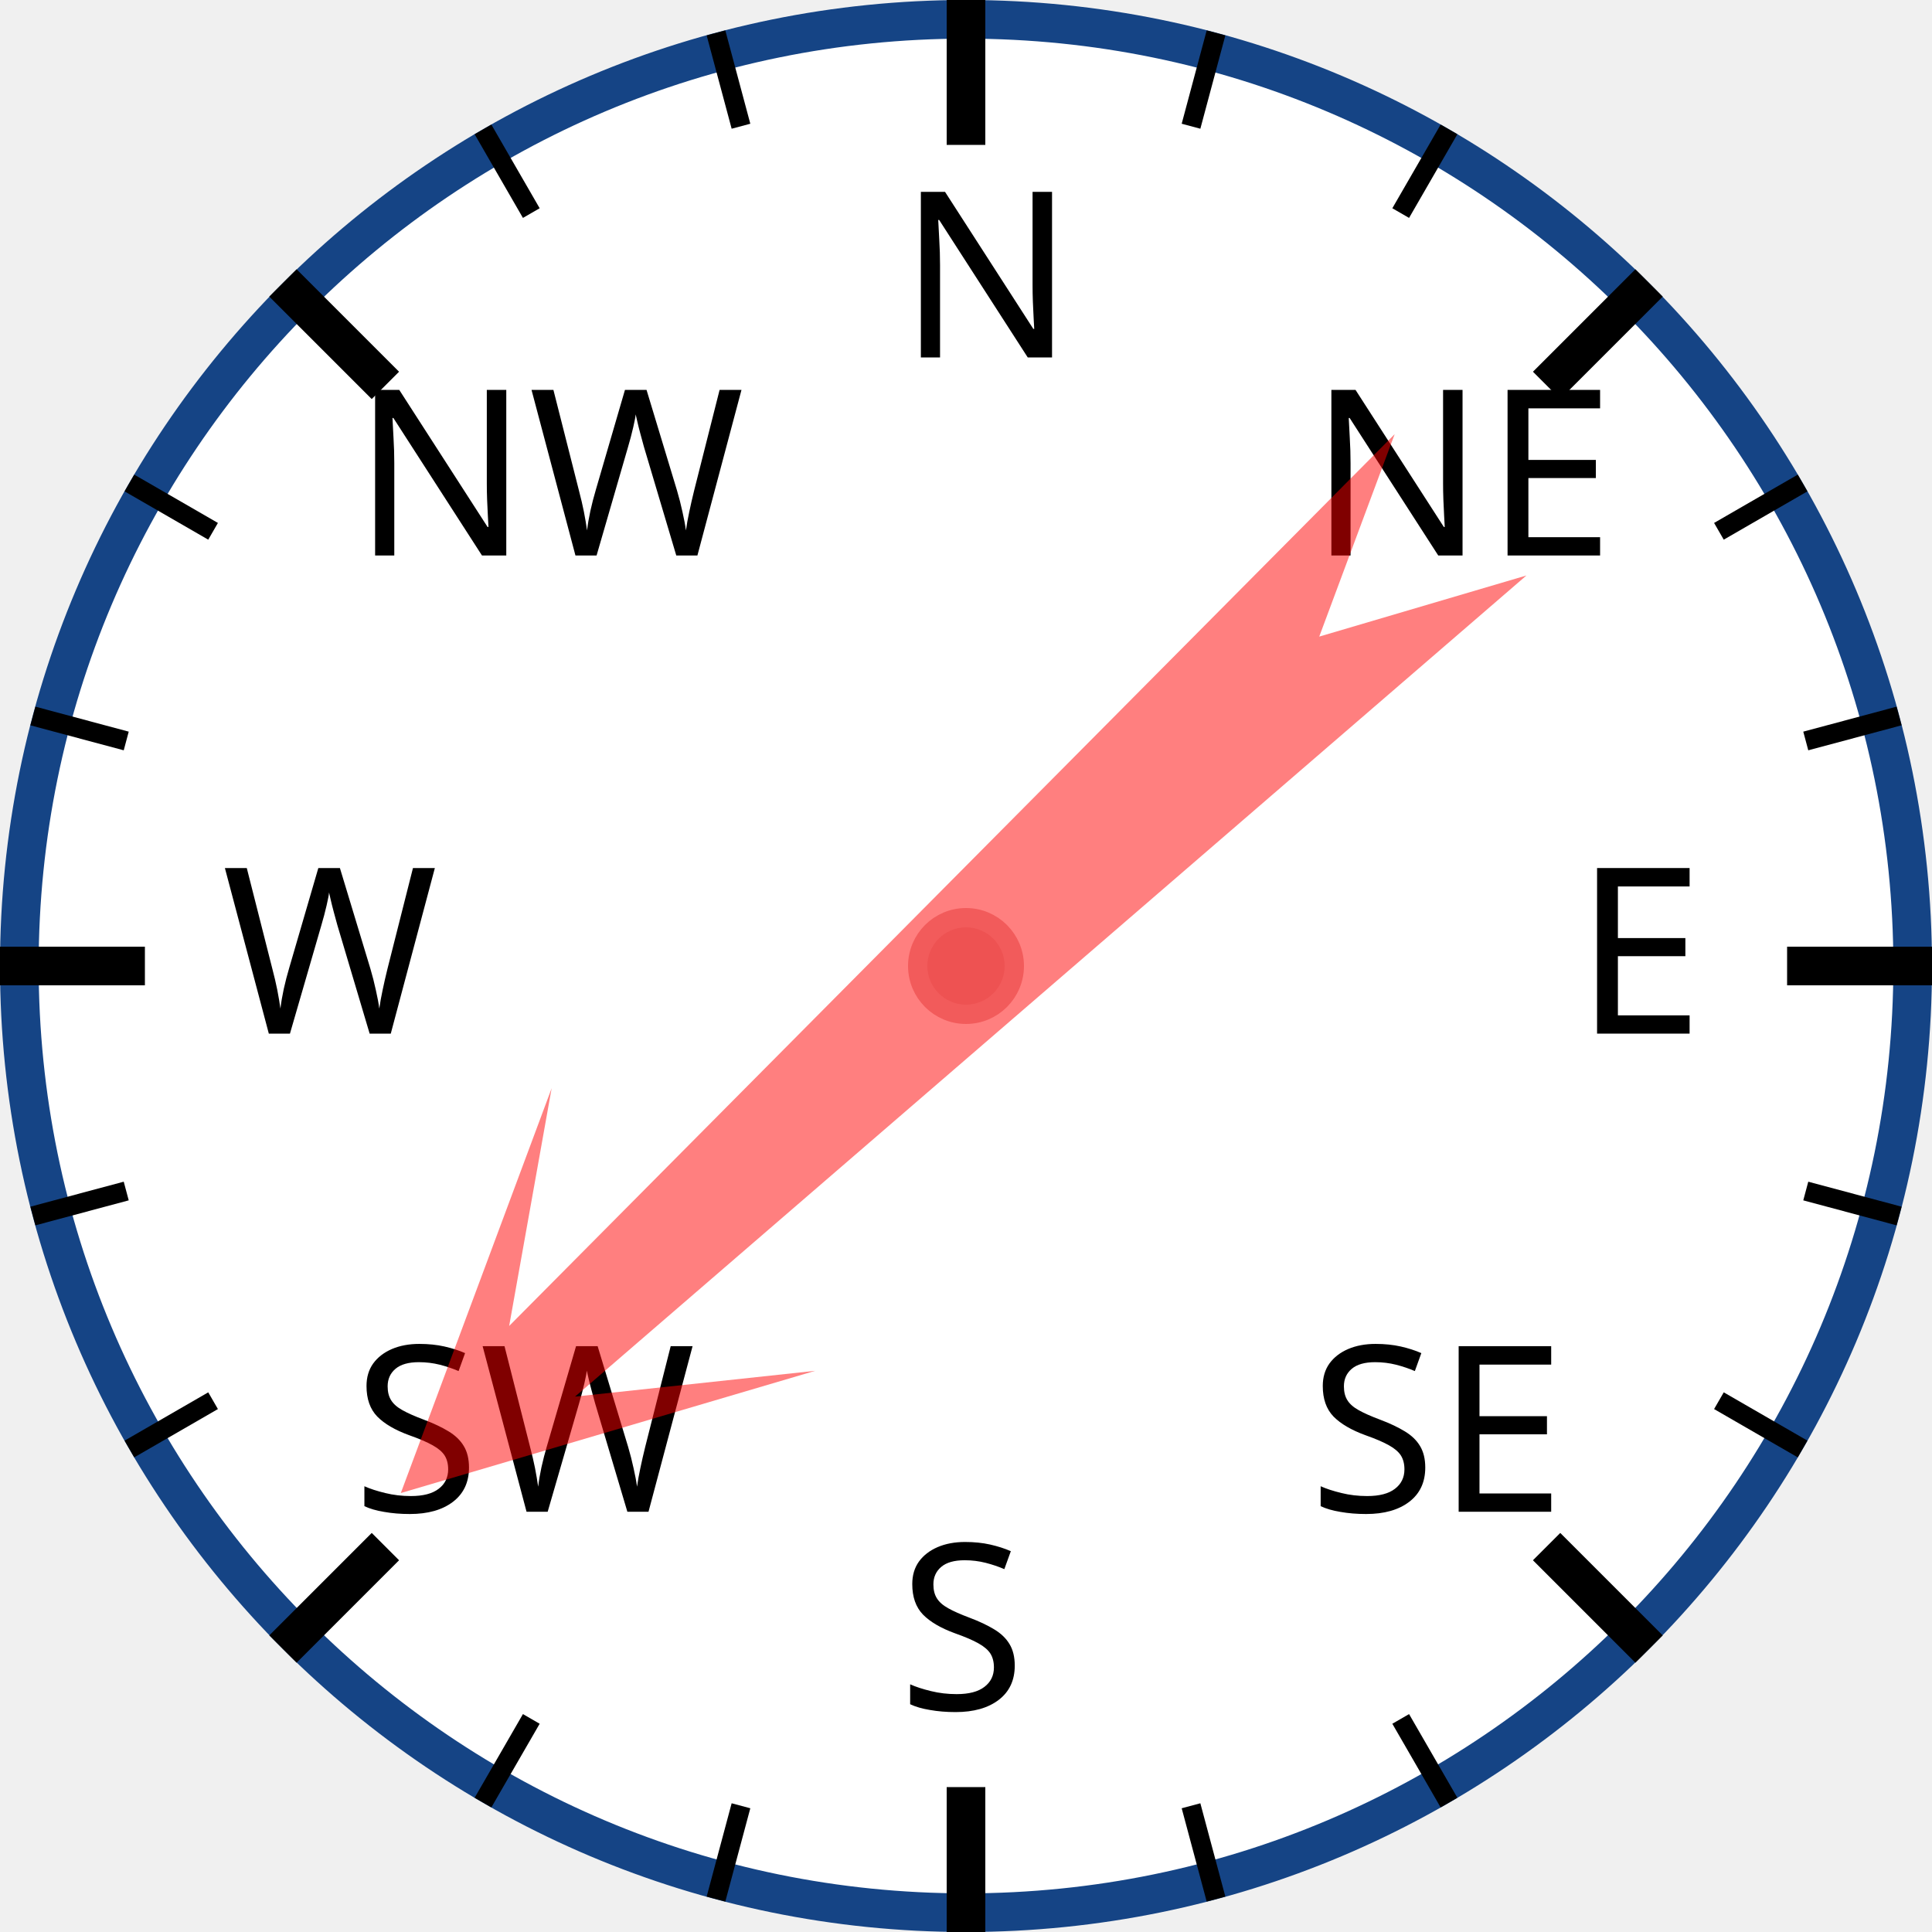
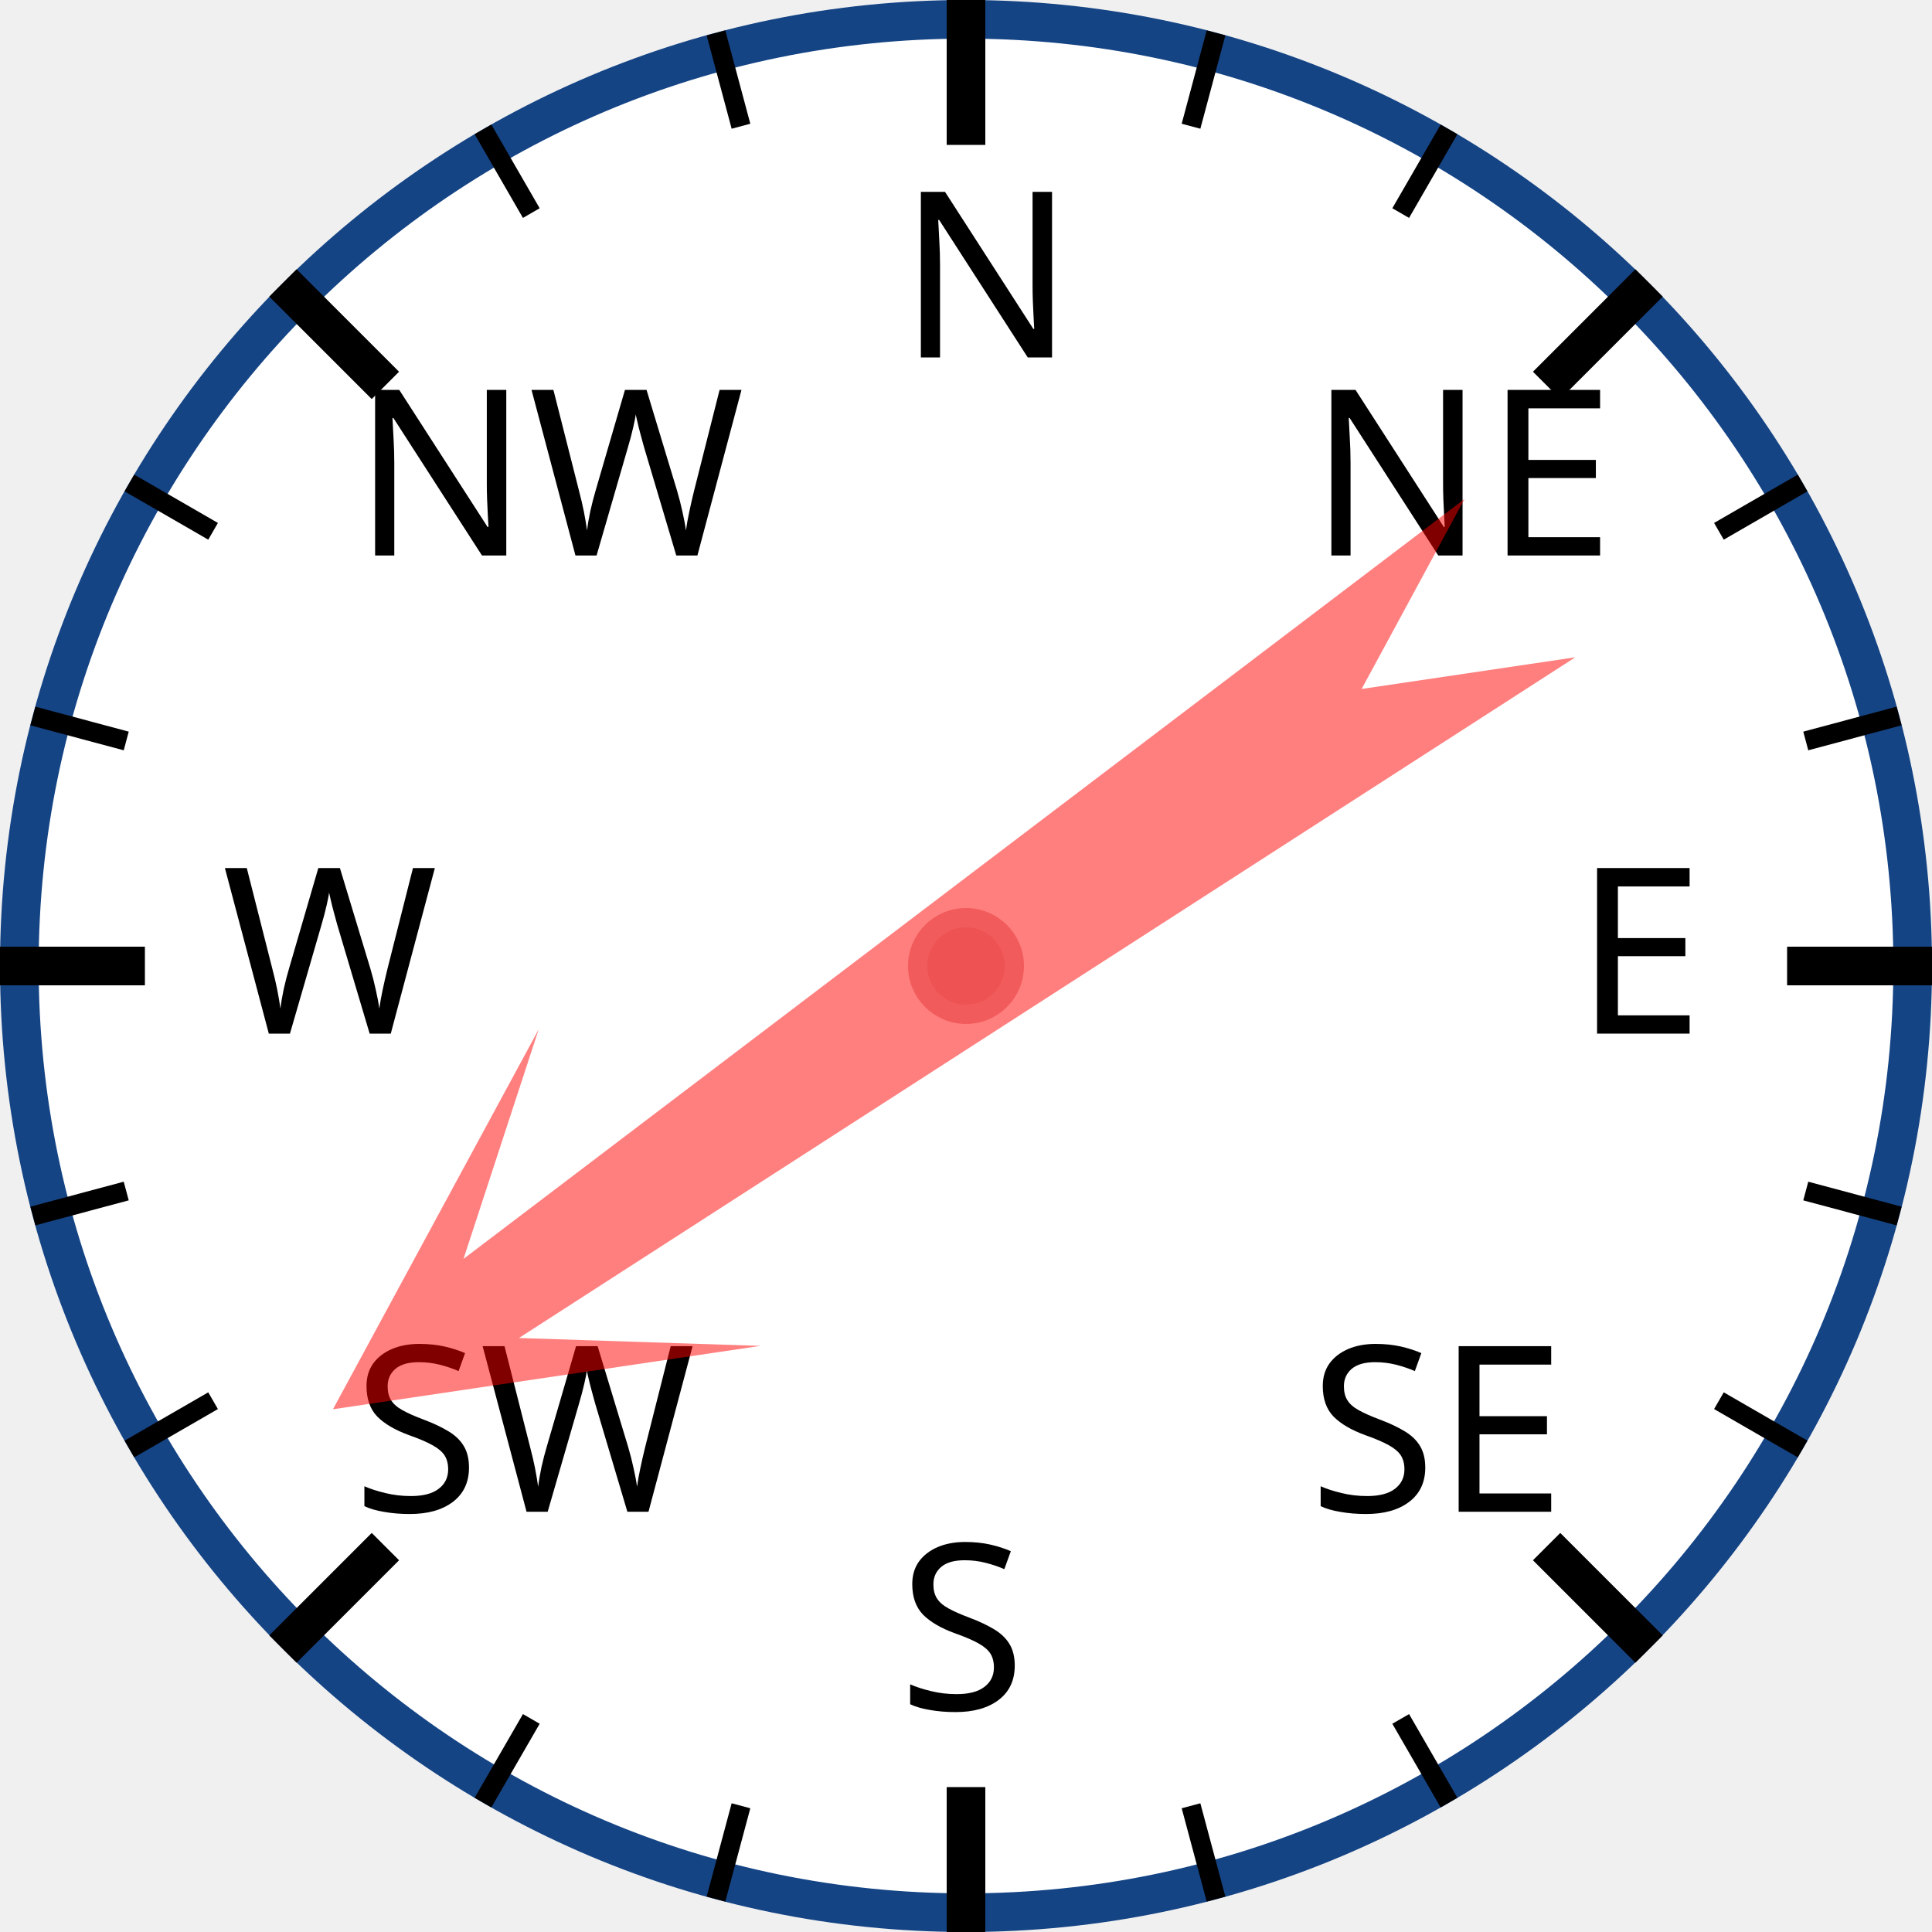
<svg xmlns="http://www.w3.org/2000/svg" width="120px" height="120px" viewBox="0 0 200 200">
  <circle cx="100" cy="100" r="98" style="fill: white; stroke: #154485; stroke-width: 4;" />
  <text x="93.0" y="37.0" style="font-family: sans-serif; font-size: 18pt;">N</text>
  <line x1="100.0" y1="0.0" x2="100.0" y2="15.0" style="stroke: black; stroke-width: 4;" />
  <line x1="74.118" y1="3.407" x2="76.706" y2="13.067" style="stroke: black; stroke-width: 2;" />
  <line x1="50" y1="13.397" x2="55" y2="22.058" style="stroke: black; stroke-width: 2;" />
  <text x="36.503" y="57.503" style="font-family: sans-serif; font-size: 18pt;">NW</text>
  <line x1="29.289" y1="29.289" x2="39.896" y2="39.896" style="stroke: black; stroke-width: 4;" />
  <line x1="13.397" y1="50" x2="22.058" y2="55" style="stroke: black; stroke-width: 2;" />
  <line x1="3.407" y1="74.118" x2="13.067" y2="76.706" style="stroke: black; stroke-width: 2;" />
  <text x="23.0" y="107.0" style="font-family: sans-serif; font-size: 18pt;">W</text>
  <line x1="0.0" y1="100.0" x2="15.0" y2="100.0" style="stroke: black; stroke-width: 4;" />
  <line x1="3.407" y1="125.882" x2="13.067" y2="123.294" style="stroke: black; stroke-width: 2;" />
  <line x1="13.397" y1="150" x2="22.058" y2="145" style="stroke: black; stroke-width: 2;" />
  <text x="36.503" y="156.497" style="font-family: sans-serif; font-size: 18pt;">SW</text>
  <line x1="29.289" y1="170.711" x2="39.896" y2="160.104" style="stroke: black; stroke-width: 4;" />
  <line x1="50" y1="186.603" x2="55" y2="177.942" style="stroke: black; stroke-width: 2;" />
  <line x1="74.118" y1="196.593" x2="76.706" y2="186.933" style="stroke: black; stroke-width: 2;" />
  <text x="93" y="177.0" style="font-family: sans-serif; font-size: 18pt;">S</text>
  <line x1="100" y1="200.0" x2="100" y2="185.0" style="stroke: black; stroke-width: 4;" />
  <line x1="125.882" y1="196.593" x2="123.294" y2="186.933" style="stroke: black; stroke-width: 2;" />
  <line x1="150.0" y1="186.603" x2="145.0" y2="177.942" style="stroke: black; stroke-width: 2;" />
  <text x="135.497" y="156.497" style="font-family: sans-serif; font-size: 18pt;">SE</text>
  <line x1="170.711" y1="170.711" x2="160.104" y2="160.104" style="stroke: black; stroke-width: 4;" />
  <line x1="186.603" y1="150" x2="177.942" y2="145" style="stroke: black; stroke-width: 2;" />
  <line x1="196.593" y1="125.882" x2="186.933" y2="123.294" style="stroke: black; stroke-width: 2;" />
  <text x="163.0" y="107" style="font-family: sans-serif; font-size: 18pt;">E</text>
  <line x1="200.0" y1="100" x2="185.0" y2="100" style="stroke: black; stroke-width: 4;" />
  <line x1="196.593" y1="74.118" x2="186.933" y2="76.706" style="stroke: black; stroke-width: 2;" />
  <line x1="186.603" y1="50" x2="177.942" y2="55" style="stroke: black; stroke-width: 2;" />
  <text x="135.497" y="57.503" style="font-family: sans-serif; font-size: 18pt;">NE</text>
  <line x1="170.711" y1="29.289" x2="160.104" y2="39.896" style="stroke: black; stroke-width: 4;" />
  <line x1="150" y1="13.397" x2="145" y2="22.058" style="stroke: black; stroke-width: 2;" />
  <line x1="125.882" y1="3.407" x2="123.294" y2="13.067" style="stroke: black; stroke-width: 2;" />
-   <polygon points="100 20 120 60 105 40 110 170 100 150 90 170 95 40 80 60" style="fill: red; fill-opacity: 0.5;" transform="rotate(227,100,100)" />
+   <polygon points="100 20 120 60 105 40 110 170 100 150 90 170 95 40 80 60" style="fill: red; fill-opacity: 0.5;" transform="rotate(235,100,100)" />
  <circle cx="100" cy="100" r="5" style="fill: #EE5252; stroke: #F25B5B; stroke-width: 2;" />
</svg>
